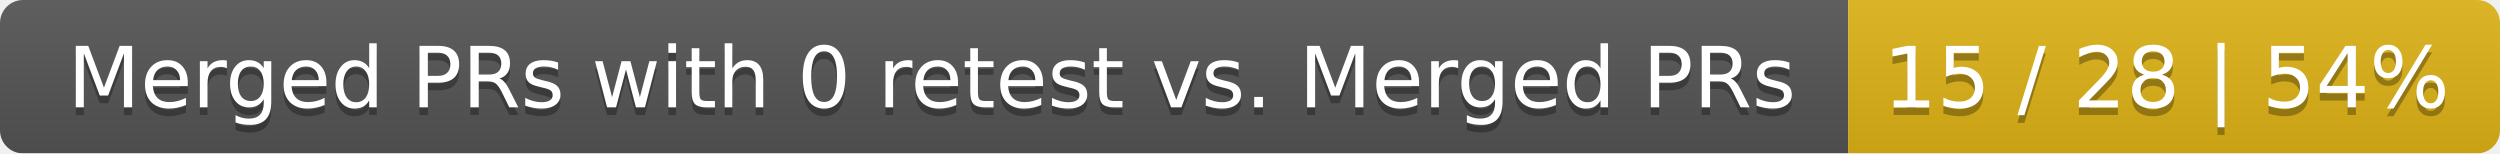
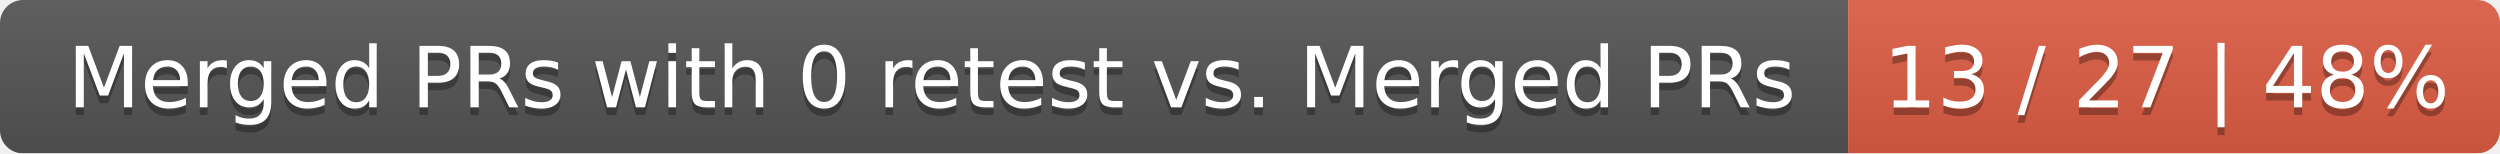
<svg xmlns="http://www.w3.org/2000/svg" width="326" height="20">
  <linearGradient id="smooth" x2="0" y2="100%">
    <stop offset="0" stop-color="#bbb" stop-opacity=".1" />
    <stop offset="1" stop-opacity=".1" />
  </linearGradient>
  <mask id="round">
    <rect width="326" height="20" rx="3" fill="#fff" />
  </mask>
  <g mask="url(#round)">
    <rect width="241" height="20" fill="#555" />
-     <rect x="241" width="85" height="20" fill="#dfb317" />
+     <rect x="241" width="85" height="20" fill="#e05d44" />
    <rect width="326" height="20" fill="url(#smooth)" />
  </g>
  <g fill="#fff" text-anchor="middle" font-family="DejaVu Sans,Verdana,Geneva,sans-serif" font-size="11">
    <text x="121.5" y="15" fill="#010101" fill-opacity=".3">Merged PRs with 0 retest vs. Merged PRs</text>
    <text x="121.5" y="14">Merged PRs with 0 retest vs. Merged PRs</text>
-     <text x="282.5" y="15" fill="#010101" fill-opacity=".3">15 / 28 | 54%</text>
-     <text x="282.5" y="14">15 / 28 | 54%</text>
+     <text x="282.5" y="15" fill="#010101" fill-opacity=".3">13 / 27 | 48%</text>
+     <text x="282.5" y="14">13 / 27 | 48%</text>
  </g>
</svg>
